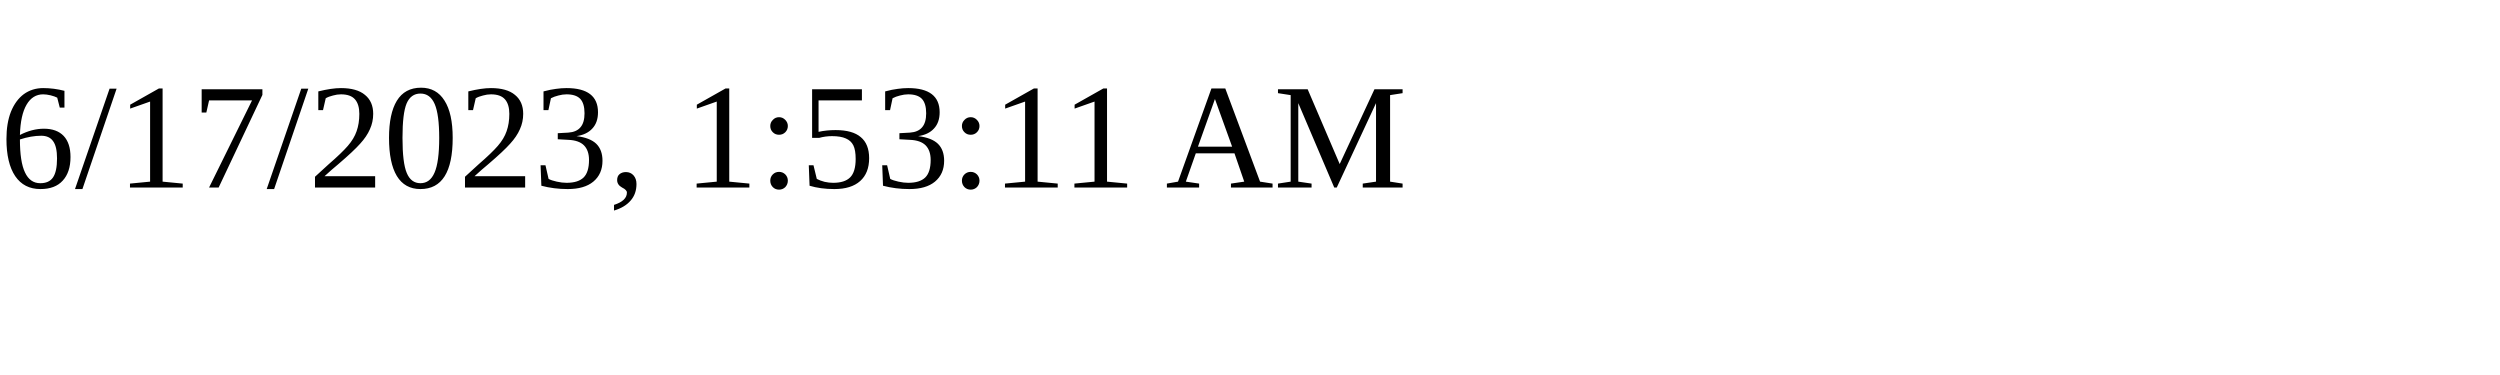
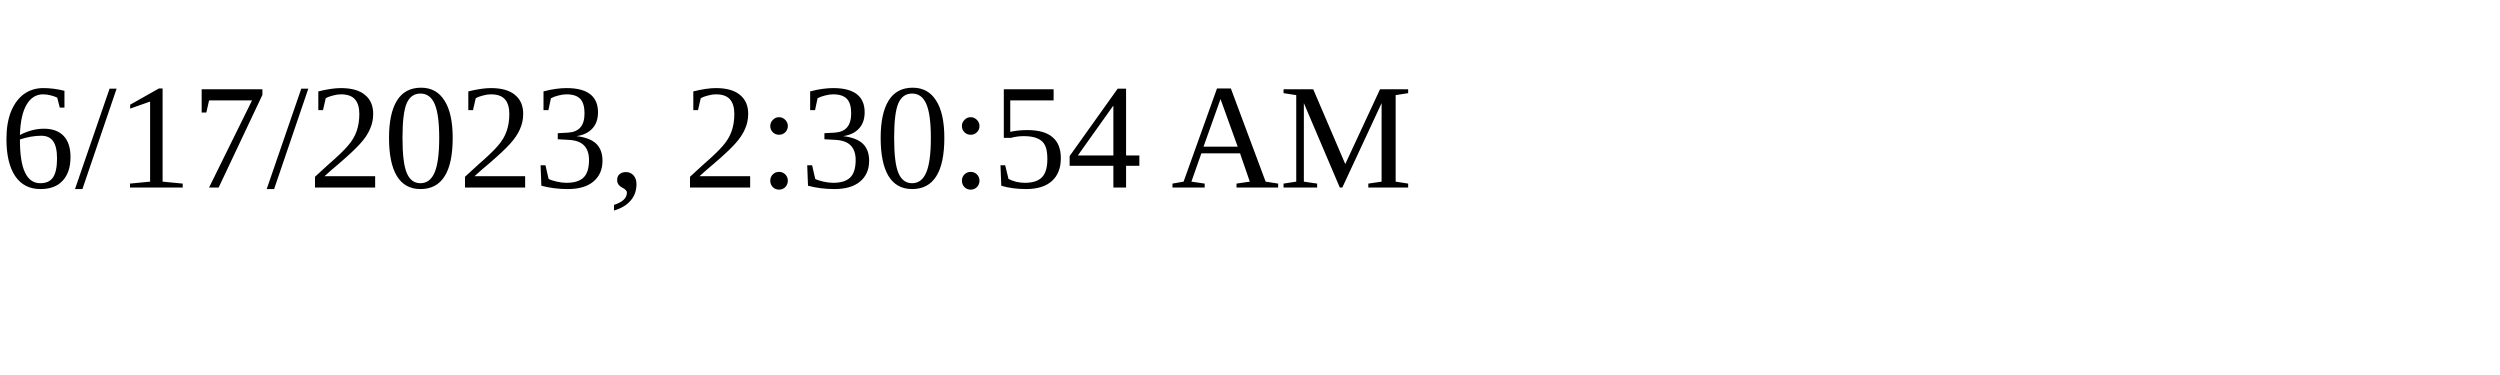
<svg xmlns="http://www.w3.org/2000/svg" height="30" width="200">
-   <text x="0" y="15">6/17/2023, 1:53:11 AM</text>
+   <text x="0" y="15">6/17/2023, 2:30:54 AM</text>
</svg>
